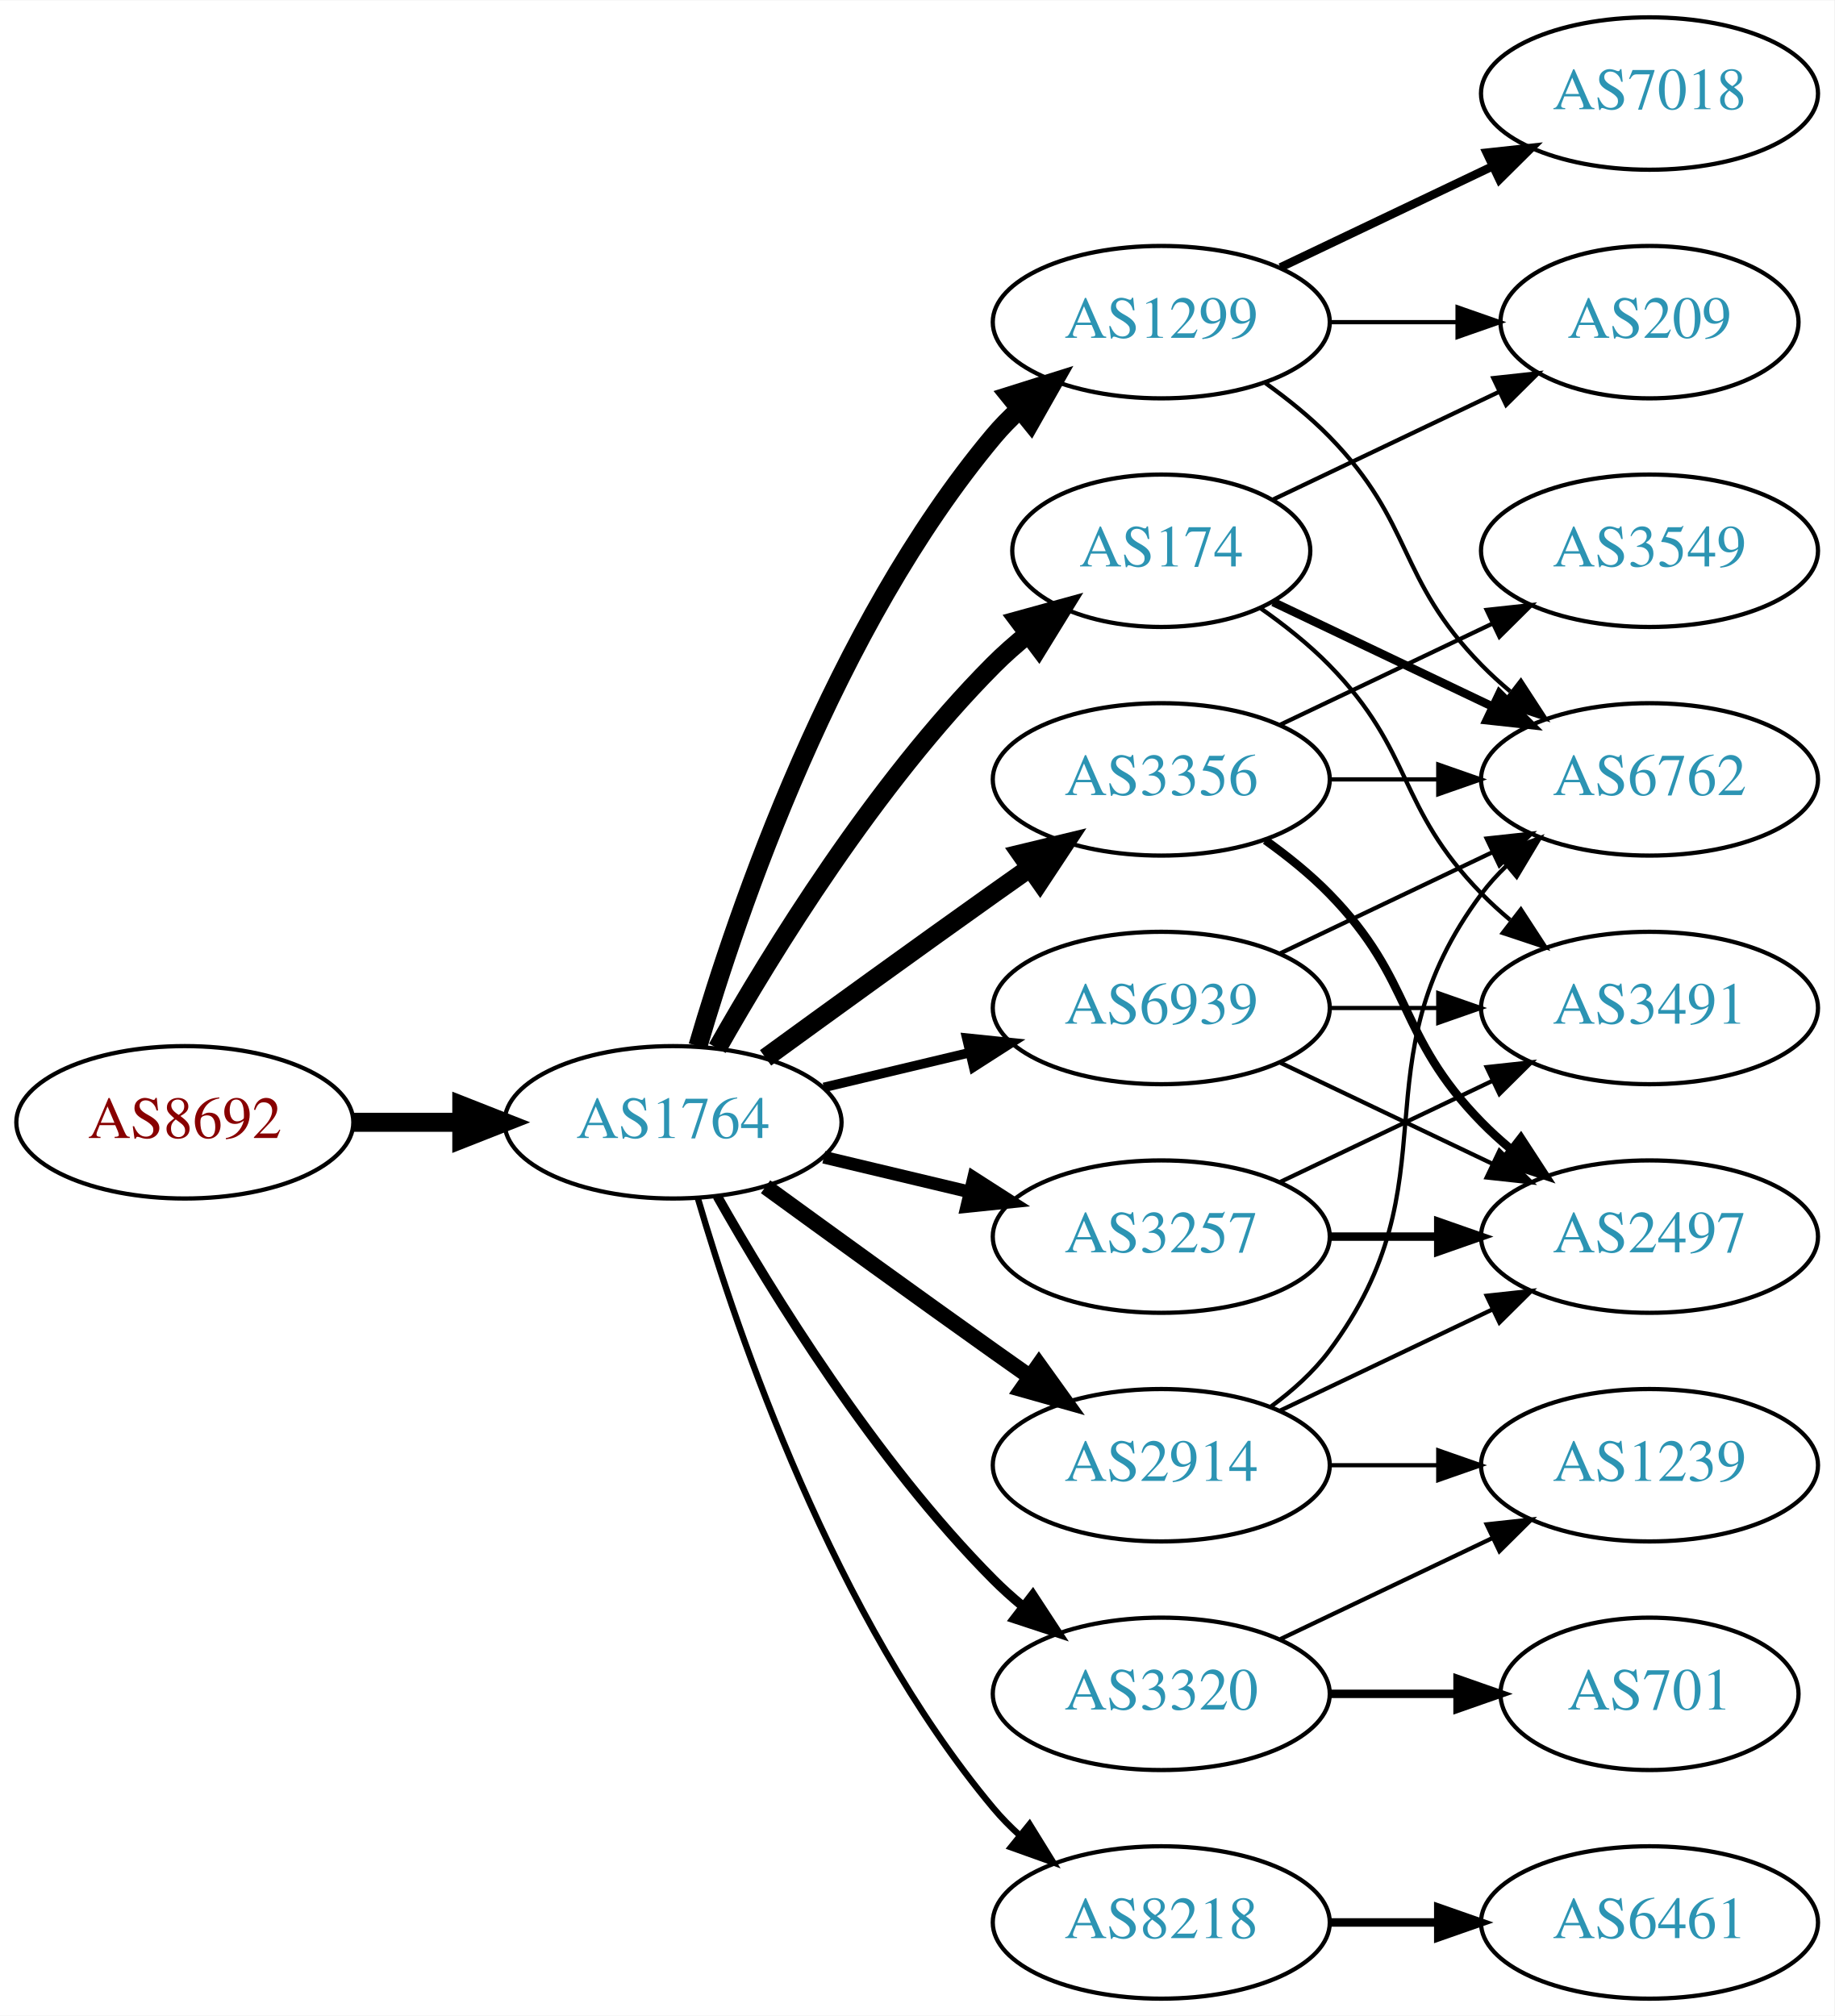
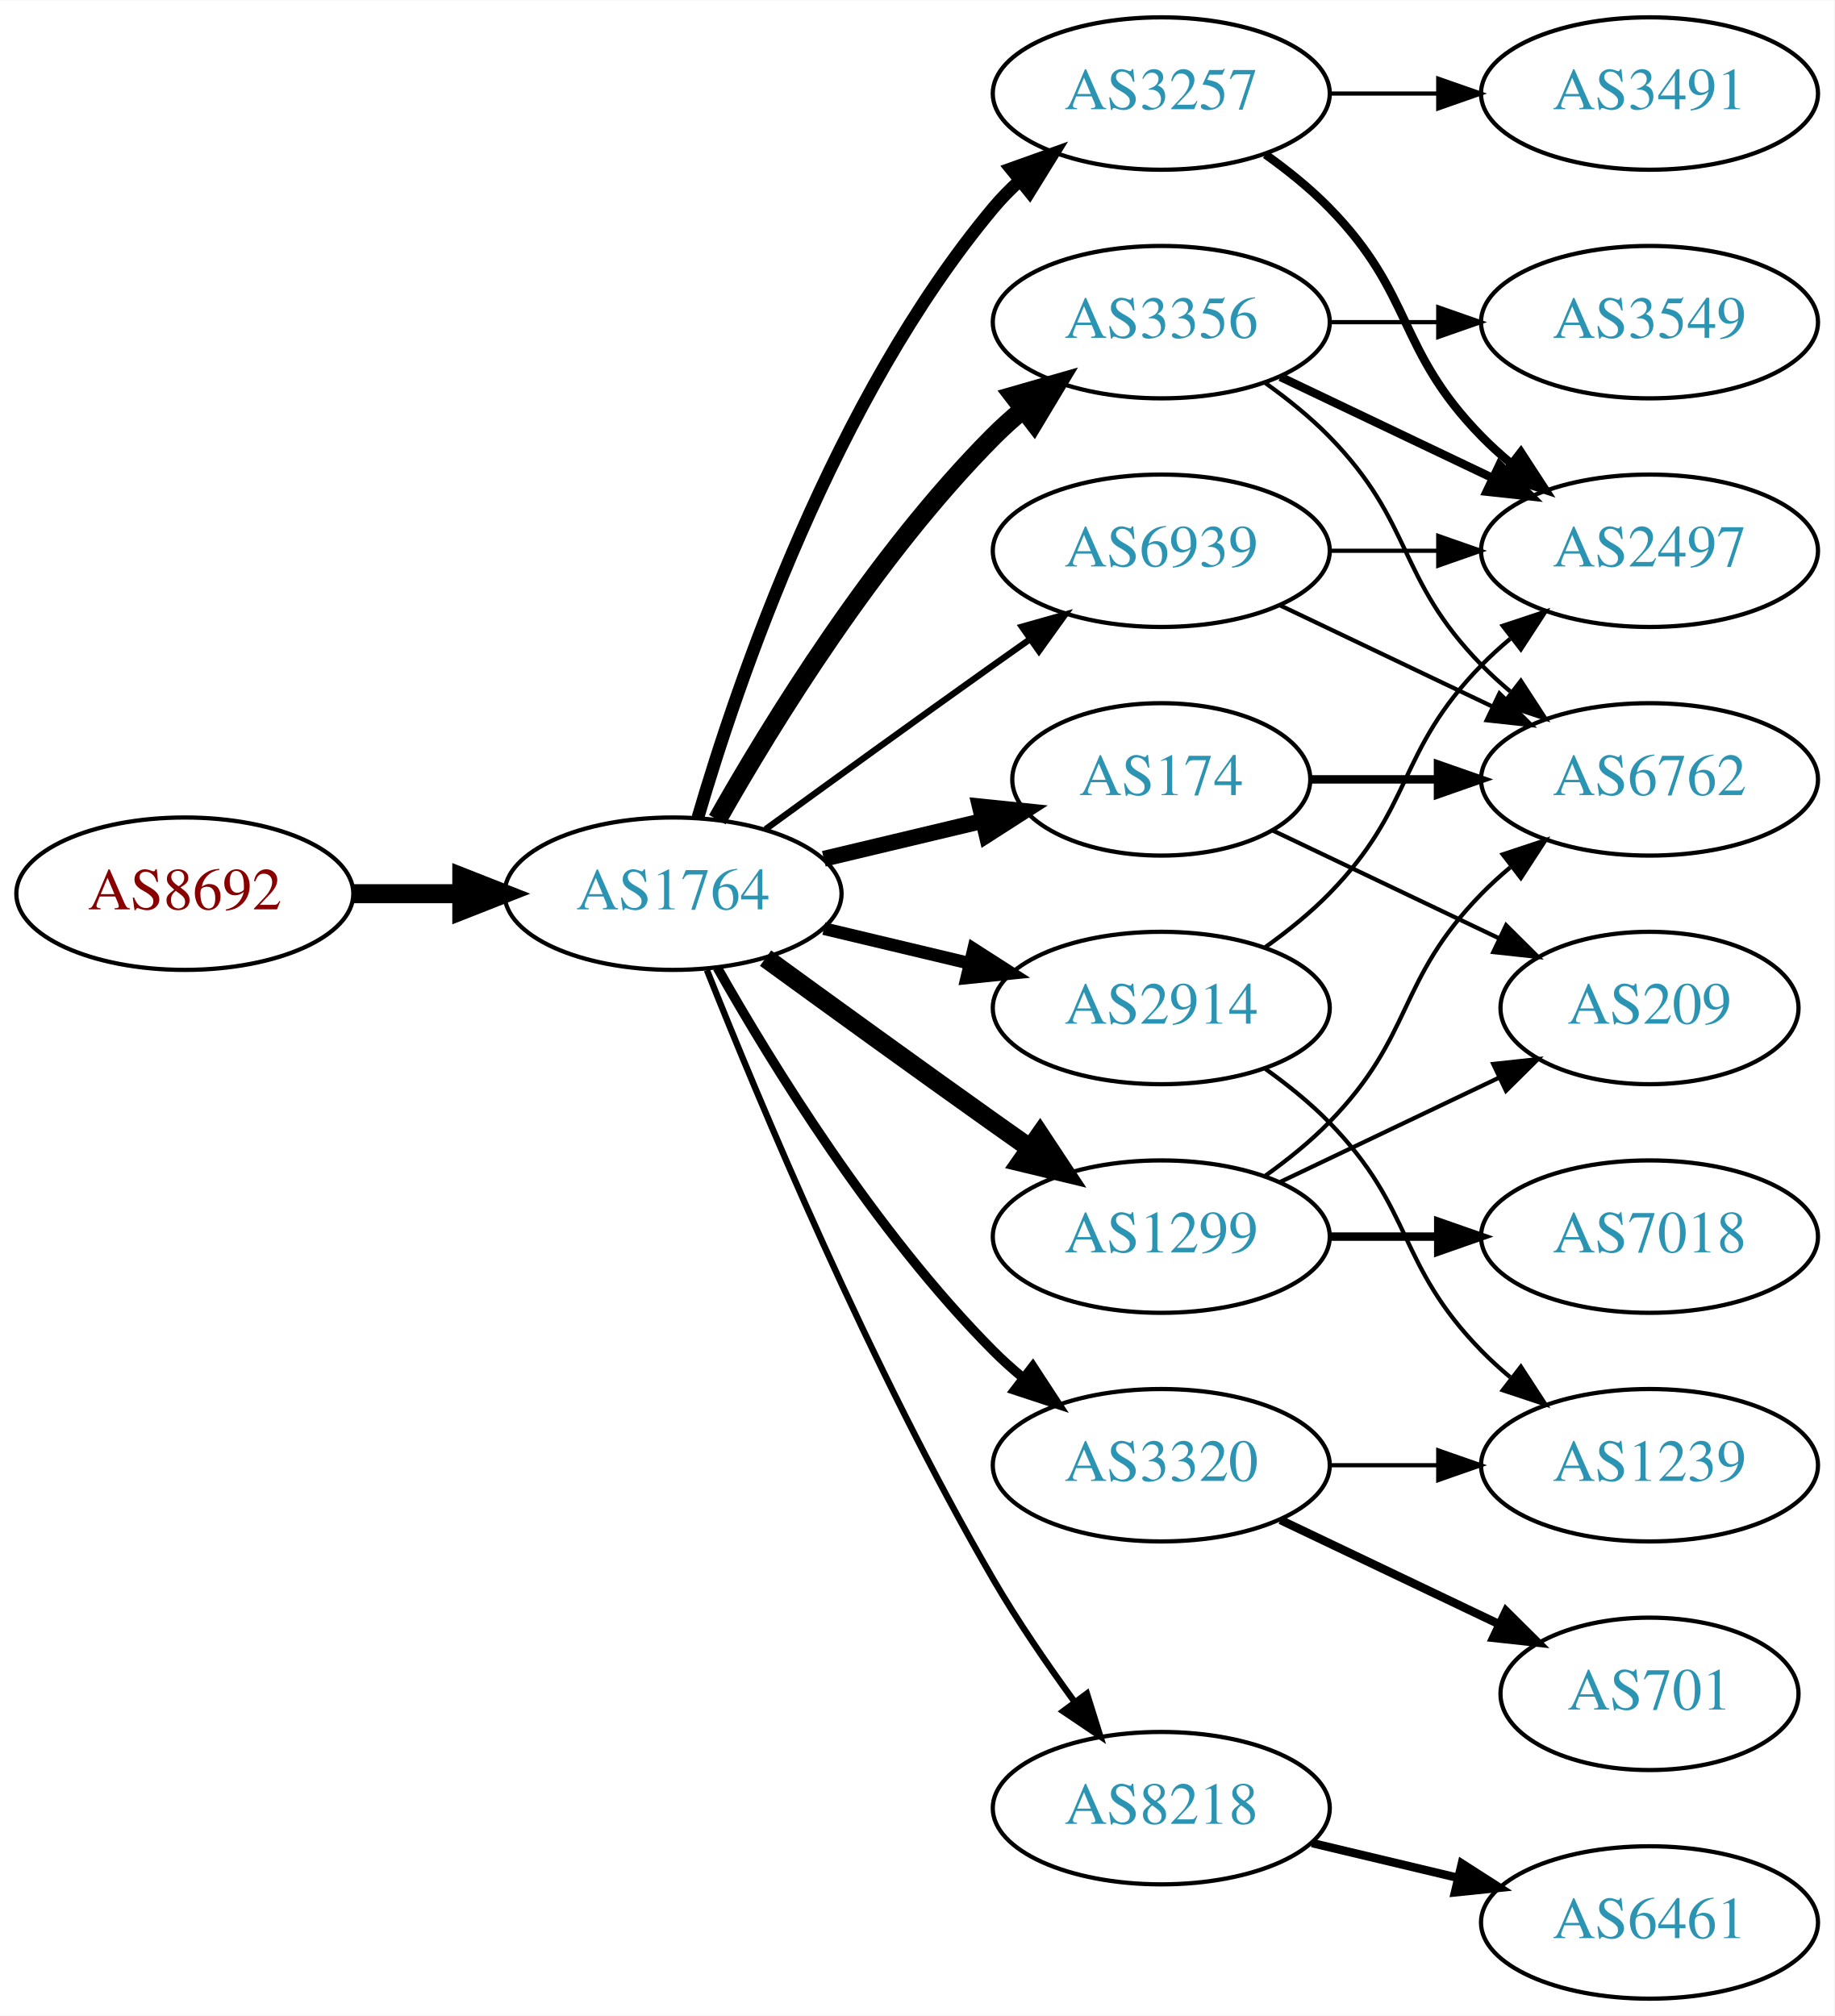
<svg xmlns="http://www.w3.org/2000/svg" xmlns:xlink="http://www.w3.org/1999/xlink" width="433pt" height="476pt" viewBox="0.00 0.00 433.17 476.00">
  <g id="graph0" class="graph" transform="scale(1 1) rotate(0) translate(4 472)">
    <polygon fill="white" stroke="none" points="-4,4 -4,-472 429.172,-472 429.172,4 -4,4" />
    <g id="node1" class="node">
      <g id="a_node1">
        <a xlink:href="/asn/8692" xlink:title="AS8692 ~ Bundesrechenzentrum GmbH [AT]">
-           <ellipse fill="#ffffff" stroke="black" cx="39.647" cy="-207" rx="39.794" ry="18" />
-           <text text-anchor="middle" x="39.647" y="-203.3" font-family="Times,serif" font-size="14.00" fill="#880000">AS8692</text>
+           <ellipse fill="#ffffff" stroke="black" cx="39.647" cy="-261" rx="39.794" ry="18" />
+           <text text-anchor="middle" x="39.647" y="-257.3" font-family="Times,serif" font-size="14.00" fill="#880000">AS8692</text>
        </a>
      </g>
    </g>
    <g id="node2" class="node">
      <g id="a_node2">
        <a xlink:href="/asn/1764" xlink:title="AS1764 ~ NEXTLAYER-AS [AT]">
-           <ellipse fill="#ffffff" stroke="black" cx="154.939" cy="-207" rx="39.794" ry="18" />
-           <text text-anchor="middle" x="154.939" y="-203.3" font-family="Times,serif" font-size="14.00" fill="#2c94b3">AS1764</text>
+           <ellipse fill="#ffffff" stroke="black" cx="154.939" cy="-261" rx="39.794" ry="18" />
+           <text text-anchor="middle" x="154.939" y="-257.3" font-family="Times,serif" font-size="14.00" fill="#2c94b3">AS1764</text>
        </a>
      </g>
    </g>
    <g id="edge1" class="edge">
-       <path fill="none" stroke="black" stroke-width="4.5" d="M79.319,-207C87.522,-207 96.286,-207 104.818,-207" />
-       <polygon fill="black" stroke="black" stroke-width="4.5" points="105.057,-210.938 115.057,-207 105.057,-203.063 105.057,-210.938" />
+       <path fill="none" stroke="black" stroke-width="4.5" d="M79.319,-261C87.522,-261 96.286,-261 104.818,-261" />
+       <polygon fill="black" stroke="black" stroke-width="4.5" points="105.057,-264.938 115.057,-261 105.057,-257.063 105.057,-264.938" />
    </g>
    <g id="node3" class="node">
      <g id="a_node3">
-         <a xlink:href="/asn/1299" xlink:title="AS1299 ~ Telia Carrier [EU]">
-           <ellipse fill="#ffffff" stroke="black" cx="270.232" cy="-396" rx="39.794" ry="18" />
-           <text text-anchor="middle" x="270.232" y="-392.3" font-family="Times,serif" font-size="14.00" fill="#2c94b3">AS1299</text>
+         <a xlink:href="/asn/2914" xlink:title="AS2914 ~ NTT America, Inc. [US]">
+           <ellipse fill="#ffffff" stroke="black" cx="270.232" cy="-234" rx="39.794" ry="18" />
+           <text text-anchor="middle" x="270.232" y="-230.3" font-family="Times,serif" font-size="14.00" fill="#2c94b3">AS2914</text>
        </a>
      </g>
    </g>
    <g id="edge2" class="edge">
-       <path fill="none" stroke="black" stroke-width="4.5" d="M160.814,-225.002C170.127,-256.844 192.944,-323.981 230.586,-369 232.456,-371.237 234.554,-373.374 236.781,-375.396" />
-       <polygon fill="black" stroke="black" stroke-width="4.5" points="234.449,-378.574 244.7,-381.804 239.403,-372.452 234.449,-378.574" />
+       <path fill="none" stroke="black" stroke-width="3" d="M190.547,-252.752C201.418,-250.162 213.572,-247.265 225.015,-244.538" />
+       <polygon fill="black" stroke="black" stroke-width="3" points="225.921,-247.92 234.837,-242.197 224.298,-241.111 225.921,-247.92" />
    </g>
    <g id="node4" class="node">
      <g id="a_node4">
-         <a xlink:href="/asn/3356" xlink:title="AS3356 ~ Level 3 Parent, LLC [US]">
-           <ellipse fill="#ffffff" stroke="black" cx="270.232" cy="-288" rx="39.794" ry="18" />
-           <text text-anchor="middle" x="270.232" y="-284.3" font-family="Times,serif" font-size="14.00" fill="#2c94b3">AS3356</text>
+         <a xlink:href="/asn/8218" xlink:title="AS8218 ~ legacy Neotelecoms [FR]">
+           <ellipse fill="#ffffff" stroke="black" cx="270.232" cy="-45" rx="39.794" ry="18" />
+           <text text-anchor="middle" x="270.232" y="-41.3" font-family="Times,serif" font-size="14.00" fill="#2c94b3">AS8218</text>
        </a>
      </g>
    </g>
    <g id="edge3" class="edge">
-       <path fill="none" stroke="black" stroke-width="4.5" d="M176.788,-222.222C191.722,-233.091 212.335,-248.025 230.586,-261 233.406,-263.005 236.349,-265.085 239.297,-267.159" />
-       <polygon fill="black" stroke="black" stroke-width="4.5" points="237.074,-270.409 247.522,-272.926 241.595,-263.961 237.074,-270.409" />
+       <path fill="none" stroke="black" stroke-width="1.5" d="M162.943,-242.949C175.07,-212.43 201.487,-149.067 230.586,-99 236.293,-89.181 243.331,-78.922 249.83,-70.016" />
+       <polygon fill="black" stroke="black" stroke-width="1.5" points="252.67,-72.061 255.835,-61.95 247.056,-67.881 252.67,-72.061" />
    </g>
    <g id="node5" class="node">
      <g id="a_node5">
-         <a xlink:href="/asn/2914" xlink:title="AS2914 ~ NTT America, Inc. [US]">
-           <ellipse fill="#ffffff" stroke="black" cx="270.232" cy="-126" rx="39.794" ry="18" />
-           <text text-anchor="middle" x="270.232" y="-122.3" font-family="Times,serif" font-size="14.00" fill="#2c94b3">AS2914</text>
+         <a xlink:href="/asn/174" xlink:title="AS174 ~ Cogent Communications [US]">
+           <ellipse fill="#ffffff" stroke="black" cx="270.232" cy="-288" rx="35.194" ry="18" />
+           <text text-anchor="middle" x="270.232" y="-284.3" font-family="Times,serif" font-size="14.00" fill="#2c94b3">AS174</text>
        </a>
      </g>
    </g>
    <g id="edge4" class="edge">
-       <path fill="none" stroke="black" stroke-width="3.75" d="M176.788,-191.778C191.722,-180.909 212.335,-165.975 230.586,-153 233.406,-150.995 236.349,-148.915 239.297,-146.841" />
-       <polygon fill="black" stroke="black" stroke-width="3.75" points="241.344,-149.681 247.522,-141.074 237.325,-143.95 241.344,-149.681" />
+       <path fill="none" stroke="black" stroke-width="3.75" d="M190.547,-269.248C202.341,-272.058 215.646,-275.229 227.913,-278.153" />
+       <polygon fill="black" stroke="black" stroke-width="3.75" points="227.379,-281.624 237.918,-280.537 229.002,-274.814 227.379,-281.624" />
    </g>
    <g id="node6" class="node">
      <g id="a_node6">
-         <a xlink:href="/asn/8218" xlink:title="AS8218 ~ legacy Neotelecoms [FR]">
-           <ellipse fill="#ffffff" stroke="black" cx="270.232" cy="-18" rx="39.794" ry="18" />
-           <text text-anchor="middle" x="270.232" y="-14.3" font-family="Times,serif" font-size="14.00" fill="#2c94b3">AS8218</text>
+         <a xlink:href="/asn/1299" xlink:title="AS1299 ~ Telia Carrier [EU]">
+           <ellipse fill="#ffffff" stroke="black" cx="270.232" cy="-180" rx="39.794" ry="18" />
+           <text text-anchor="middle" x="270.232" y="-176.3" font-family="Times,serif" font-size="14.00" fill="#2c94b3">AS1299</text>
        </a>
      </g>
    </g>
    <g id="edge5" class="edge">
-       <path fill="none" stroke="black" stroke-width="1.5" d="M160.814,-188.998C170.127,-157.156 192.944,-90.019 230.586,-45 232.456,-42.763 234.554,-40.626 236.781,-38.604" />
-       <polygon fill="black" stroke="black" stroke-width="1.5" points="239.128,-41.208 244.7,-32.196 234.724,-35.766 239.128,-41.208" />
+       <path fill="none" stroke="black" stroke-width="4.5" d="M176.788,-245.778C191.722,-234.909 212.335,-219.975 230.586,-207 233.406,-204.995 236.349,-202.915 239.297,-200.841" />
+       <polygon fill="black" stroke="black" stroke-width="4.5" points="241.595,-204.039 247.522,-195.074 237.074,-197.591 241.595,-204.039" />
    </g>
    <g id="node7" class="node">
      <g id="a_node7">
        <a xlink:href="/asn/3257" xlink:title="AS3257 ~ GTT [DE]">
-           <ellipse fill="#ffffff" stroke="black" cx="270.232" cy="-180" rx="39.794" ry="18" />
-           <text text-anchor="middle" x="270.232" y="-176.3" font-family="Times,serif" font-size="14.00" fill="#2c94b3">AS3257</text>
+           <ellipse fill="#ffffff" stroke="black" cx="270.232" cy="-450" rx="39.794" ry="18" />
+           <text text-anchor="middle" x="270.232" y="-446.3" font-family="Times,serif" font-size="14.00" fill="#2c94b3">AS3257</text>
        </a>
      </g>
    </g>
    <g id="edge6" class="edge">
-       <path fill="none" stroke="black" stroke-width="3" d="M190.547,-198.752C201.418,-196.162 213.572,-193.265 225.015,-190.538" />
-       <polygon fill="black" stroke="black" stroke-width="3" points="225.921,-193.92 234.837,-188.197 224.298,-187.111 225.921,-193.92" />
+       <path fill="none" stroke="black" stroke-width="3" d="M160.814,-279.002C170.127,-310.844 192.944,-377.981 230.586,-423 232.456,-425.237 234.554,-427.374 236.781,-429.396" />
+       <polygon fill="black" stroke="black" stroke-width="3" points="234.724,-432.234 244.7,-435.804 239.128,-426.793 234.724,-432.234" />
    </g>
    <g id="node8" class="node">
      <g id="a_node8">
        <a xlink:href="/asn/3320" xlink:title="AS3320 ~ DTAG [DE]">
-           <ellipse fill="#ffffff" stroke="black" cx="270.232" cy="-72" rx="39.794" ry="18" />
-           <text text-anchor="middle" x="270.232" y="-68.3" font-family="Times,serif" font-size="14.00" fill="#2c94b3">AS3320</text>
+           <ellipse fill="#ffffff" stroke="black" cx="270.232" cy="-126" rx="39.794" ry="18" />
+           <text text-anchor="middle" x="270.232" y="-122.3" font-family="Times,serif" font-size="14.00" fill="#2c94b3">AS3320</text>
        </a>
      </g>
    </g>
    <g id="edge7" class="edge">
-       <path fill="none" stroke="black" stroke-width="2.25" d="M165.399,-189.51C178.181,-166.904 202.613,-127.114 230.586,-99 232.697,-96.879 234.993,-94.812 237.378,-92.829" />
-       <polygon fill="black" stroke="black" stroke-width="2.25" points="239.894,-95.31 245.694,-86.444 235.631,-89.758 239.894,-95.31" />
+       <path fill="none" stroke="black" stroke-width="2.25" d="M165.399,-243.51C178.181,-220.904 202.613,-181.114 230.586,-153 232.697,-150.879 234.993,-148.812 237.378,-146.829" />
+       <polygon fill="black" stroke="black" stroke-width="2.25" points="239.894,-149.31 245.694,-140.444 235.631,-143.758 239.894,-149.31" />
    </g>
    <g id="node9" class="node">
      <g id="a_node9">
-         <a xlink:href="/asn/174" xlink:title="AS174 ~ Cogent Communications [US]">
-           <ellipse fill="#ffffff" stroke="black" cx="270.232" cy="-342" rx="35.194" ry="18" />
-           <text text-anchor="middle" x="270.232" y="-338.3" font-family="Times,serif" font-size="14.00" fill="#2c94b3">AS174</text>
+         <a xlink:href="/asn/3356" xlink:title="AS3356 ~ Level 3 Parent, LLC [US]">
+           <ellipse fill="#ffffff" stroke="black" cx="270.232" cy="-396" rx="39.794" ry="18" />
+           <text text-anchor="middle" x="270.232" y="-392.3" font-family="Times,serif" font-size="14.00" fill="#2c94b3">AS3356</text>
        </a>
      </g>
    </g>
    <g id="edge8" class="edge">
-       <path fill="none" stroke="black" stroke-width="4.5" d="M165.399,-224.49C178.181,-247.096 202.613,-286.886 230.586,-315 233.086,-317.513 235.847,-319.949 238.708,-322.261" />
-       <polygon fill="black" stroke="black" stroke-width="4.5" points="236.544,-325.56 246.905,-328.413 241.271,-319.261 236.544,-325.56" />
+       <path fill="none" stroke="black" stroke-width="4.5" d="M165.399,-278.49C178.181,-301.096 202.613,-340.886 230.586,-369 232.697,-371.121 234.993,-373.188 237.378,-375.171" />
+       <polygon fill="black" stroke="black" stroke-width="4.5" points="235.364,-378.589 245.694,-381.556 240.16,-372.343 235.364,-378.589" />
    </g>
    <g id="node10" class="node">
      <g id="a_node10">
        <a xlink:href="/asn/6939" xlink:title="AS6939 ~ Hurricane Electric LLC [US]">
-           <ellipse fill="#ffffff" stroke="black" cx="270.232" cy="-234" rx="39.794" ry="18" />
-           <text text-anchor="middle" x="270.232" y="-230.3" font-family="Times,serif" font-size="14.00" fill="#2c94b3">AS6939</text>
+           <ellipse fill="#ffffff" stroke="black" cx="270.232" cy="-342" rx="39.794" ry="18" />
+           <text text-anchor="middle" x="270.232" y="-338.3" font-family="Times,serif" font-size="14.00" fill="#2c94b3">AS6939</text>
        </a>
      </g>
    </g>
    <g id="edge9" class="edge">
-       <path fill="none" stroke="black" stroke-width="2.25" d="M190.547,-215.248C201.418,-217.838 213.572,-220.735 225.015,-223.462" />
-       <polygon fill="black" stroke="black" stroke-width="2.25" points="224.298,-226.889 234.837,-225.803 225.921,-220.08 224.298,-226.889" />
+       <path fill="none" stroke="black" stroke-width="1.5" d="M176.788,-276.222C191.722,-287.091 212.335,-302.025 230.586,-315 233.406,-317.005 236.349,-319.085 239.297,-321.159" />
+       <polygon fill="black" stroke="black" stroke-width="1.5" points="237.325,-324.05 247.522,-326.926 241.344,-318.319 237.325,-324.05" />
+     </g>
+     <g id="node11" class="node">
+       <g id="a_node11">
+         <a xlink:href="/asn/2497" xlink:title="AS2497 ~ Internet Initiative Japan Inc. [JP]">
+           <ellipse fill="#ffffff" stroke="black" cx="385.525" cy="-342" rx="39.794" ry="18" />
+           <text text-anchor="middle" x="385.525" y="-338.3" font-family="Times,serif" font-size="14.00" fill="#2c94b3">AS2497</text>
+         </a>
+       </g>
+     </g>
+     <g id="edge10" class="edge">
+       <path fill="none" stroke="black" d="M294.826,-248.389C300.082,-252.148 305.414,-256.437 309.879,-261 330.051,-281.617 325.706,-294.383 345.879,-315 347.972,-317.139 350.255,-319.218 352.632,-321.21" />
+       <polygon fill="black" stroke="black" points="350.875,-324.275 360.931,-327.611 355.15,-318.732 350.875,-324.275" />
    </g>
    <g id="node12" class="node">
      <g id="a_node12">
+         <a xlink:href="/asn/1239" xlink:title="AS1239 ~ Sprint [US]">
+           <ellipse fill="#ffffff" stroke="black" cx="385.525" cy="-126" rx="39.794" ry="18" />
+           <text text-anchor="middle" x="385.525" y="-122.3" font-family="Times,serif" font-size="14.00" fill="#2c94b3">AS1239</text>
+         </a>
+       </g>
+     </g>
+     <g id="edge11" class="edge">
+       <path fill="none" stroke="black" d="M294.826,-219.611C300.082,-215.852 305.414,-211.563 309.879,-207 330.051,-186.383 325.706,-173.617 345.879,-153 347.972,-150.861 350.255,-148.782 352.632,-146.79" />
+       <polygon fill="black" stroke="black" points="355.15,-149.268 360.931,-140.389 350.875,-143.725 355.15,-149.268" />
+     </g>
+     <g id="node13" class="node">
+       <g id="a_node13">
+         <a xlink:href="/asn/6461" xlink:title="AS6461 ~ Zayo Bandwidth [US]">
+           <ellipse fill="#ffffff" stroke="black" cx="385.525" cy="-18" rx="39.794" ry="18" />
+           <text text-anchor="middle" x="385.525" y="-14.3" font-family="Times,serif" font-size="14.00" fill="#2c94b3">AS6461</text>
+         </a>
+       </g>
+     </g>
+     <g id="edge12" class="edge">
+       <path fill="none" stroke="black" stroke-width="2" d="M305.84,-36.752C316.711,-34.162 328.865,-31.265 340.308,-28.538" />
+       <polygon fill="black" stroke="black" stroke-width="2" points="341.214,-31.92 350.13,-26.197 339.591,-25.111 341.214,-31.92" />
+     </g>
+     <g id="node15" class="node">
+       <g id="a_node15">
        <a xlink:href="/asn/6762" xlink:title="AS6762 ~ TELECOM ITALIA SPARKLE S.p.A. [IT]">
          <ellipse fill="#ffffff" stroke="black" cx="385.525" cy="-288" rx="39.794" ry="18" />
          <text text-anchor="middle" x="385.525" y="-284.3" font-family="Times,serif" font-size="14.00" fill="#2c94b3">AS6762</text>
        </a>
      </g>
    </g>
-     <g id="edge22" class="edge">
-       <path fill="none" stroke="black" d="M294.826,-381.611C300.082,-377.852 305.414,-373.563 309.879,-369 330.051,-348.383 325.706,-335.617 345.879,-315 347.972,-312.861 350.255,-310.782 352.632,-308.79" />
-       <polygon fill="black" stroke="black" points="355.15,-311.268 360.931,-302.389 350.875,-305.725 355.15,-311.268" />
-     </g>
-     <g id="node18" class="node">
-       <g id="a_node18">
+     <g id="edge23" class="edge">
+       <path fill="none" stroke="black" stroke-width="2" d="M305.531,-288C314.909,-288 325.259,-288 335.294,-288" />
+       <polygon fill="black" stroke="black" stroke-width="2" points="335.582,-291.5 345.582,-288 335.582,-284.5 335.582,-291.5" />
+     </g>
+     <g id="node16" class="node">
+       <g id="a_node16">
+         <a xlink:href="/asn/209" xlink:title="AS209 ~ CenturyLink Communications, LLC [US]">
+           <ellipse fill="#ffffff" stroke="black" cx="385.525" cy="-234" rx="35.194" ry="18" />
+           <text text-anchor="middle" x="385.525" y="-230.3" font-family="Times,serif" font-size="14.00" fill="#2c94b3">AS209</text>
+         </a>
+       </g>
+     </g>
+     <g id="edge24" class="edge">
+       <path fill="none" stroke="black" d="M296.658,-275.881C312.401,-268.378 332.822,-258.644 350.016,-250.449" />
+       <polygon fill="black" stroke="black" points="351.664,-253.54 359.185,-246.078 348.652,-247.221 351.664,-253.54" />
+     </g>
+     <g id="node14" class="node">
+       <g id="a_node14">
        <a xlink:href="/asn/7018" xlink:title="AS7018 ~ AT&amp;T Services, Inc. [US]">
-           <ellipse fill="#ffffff" stroke="black" cx="385.525" cy="-450" rx="39.794" ry="18" />
-           <text text-anchor="middle" x="385.525" y="-446.3" font-family="Times,serif" font-size="14.00" fill="#2c94b3">AS7018</text>
-         </a>
-       </g>
+           <ellipse fill="#ffffff" stroke="black" cx="385.525" cy="-180" rx="39.794" ry="18" />
+           <text text-anchor="middle" x="385.525" y="-176.3" font-family="Times,serif" font-size="14.00" fill="#2c94b3">AS7018</text>
+         </a>
+       </g>
+     </g>
+     <g id="edge13" class="edge">
+       <path fill="none" stroke="black" stroke-width="2" d="M309.905,-180C318.108,-180 326.872,-180 335.404,-180" />
+       <polygon fill="black" stroke="black" stroke-width="2" points="335.643,-183.5 345.643,-180 335.643,-176.5 335.643,-183.5" />
+     </g>
+     <g id="edge14" class="edge">
+       <path fill="none" stroke="black" d="M294.826,-194.389C300.082,-198.148 305.414,-202.437 309.879,-207 330.051,-227.617 325.706,-240.383 345.879,-261 347.972,-263.139 350.255,-265.218 352.632,-267.21" />
+       <polygon fill="black" stroke="black" points="350.875,-270.275 360.931,-273.611 355.15,-264.732 350.875,-270.275" />
+     </g>
+     <g id="edge15" class="edge">
+       <path fill="none" stroke="black" d="M298.369,-192.934C313.801,-200.29 333.286,-209.577 349.821,-217.459" />
+       <polygon fill="black" stroke="black" points="348.63,-220.768 359.163,-221.911 351.642,-214.449 348.63,-220.768" />
    </g>
    <g id="edge21" class="edge">
-       <path fill="none" stroke="black" stroke-width="2" d="M298.369,-408.934C313.363,-416.081 332.184,-425.052 348.407,-432.785" />
-       <polygon fill="black" stroke="black" stroke-width="2" points="347.077,-436.028 357.61,-437.171 350.089,-429.709 347.077,-436.028" />
+       <path fill="none" stroke="black" stroke-width="2" d="M294.826,-435.611C300.082,-431.852 305.414,-427.563 309.879,-423 330.051,-402.383 325.706,-389.617 345.879,-369 347.972,-366.861 350.255,-364.782 352.632,-362.79" />
+       <polygon fill="black" stroke="black" stroke-width="2" points="355.15,-365.268 360.931,-356.389 350.875,-359.725 355.15,-365.268" />
    </g>
    <g id="node19" class="node">
      <g id="a_node19">
-         <a xlink:href="/asn/209" xlink:title="AS209 ~ CenturyLink Communications, LLC [US]">
-           <ellipse fill="#ffffff" stroke="black" cx="385.525" cy="-396" rx="35.194" ry="18" />
-           <text text-anchor="middle" x="385.525" y="-392.3" font-family="Times,serif" font-size="14.00" fill="#2c94b3">AS209</text>
-         </a>
-       </g>
-     </g>
-     <g id="edge23" class="edge">
-       <path fill="none" stroke="black" d="M309.905,-396C319.61,-396 330.101,-396 340.064,-396" />
-       <polygon fill="black" stroke="black" points="340.2,-399.5 350.2,-396 340.2,-392.5 340.2,-399.5" />
-     </g>
-     <g id="node11" class="node">
-       <g id="a_node11">
-         <a xlink:href="/asn/3549" xlink:title="AS3549 ~ Level 3 Parent, LLC [US]">
-           <ellipse fill="#ffffff" stroke="black" cx="385.525" cy="-342" rx="39.794" ry="18" />
-           <text text-anchor="middle" x="385.525" y="-338.3" font-family="Times,serif" font-size="14.00" fill="#2c94b3">AS3549</text>
-         </a>
-       </g>
-     </g>
-     <g id="edge10" class="edge">
-       <path fill="none" stroke="black" d="M298.369,-300.934C313.363,-308.081 332.184,-317.052 348.407,-324.785" />
-       <polygon fill="black" stroke="black" points="347.077,-328.028 357.61,-329.171 350.089,-321.709 347.077,-328.028" />
-     </g>
-     <g id="edge11" class="edge">
-       <path fill="none" stroke="black" d="M309.905,-288C318.108,-288 326.872,-288 335.404,-288" />
-       <polygon fill="black" stroke="black" points="335.643,-291.5 345.643,-288 335.643,-284.5 335.643,-291.5" />
-     </g>
-     <g id="node13" class="node">
-       <g id="a_node13">
-         <a xlink:href="/asn/2497" xlink:title="AS2497 ~ Internet Initiative Japan Inc. [JP]">
-           <ellipse fill="#ffffff" stroke="black" cx="385.525" cy="-180" rx="39.794" ry="18" />
-           <text text-anchor="middle" x="385.525" y="-176.3" font-family="Times,serif" font-size="14.00" fill="#2c94b3">AS2497</text>
-         </a>
-       </g>
-     </g>
-     <g id="edge12" class="edge">
-       <path fill="none" stroke="black" stroke-width="2" d="M294.826,-273.611C300.082,-269.852 305.414,-265.563 309.879,-261 330.051,-240.383 325.706,-227.617 345.879,-207 347.972,-204.861 350.255,-202.782 352.632,-200.79" />
-       <polygon fill="black" stroke="black" stroke-width="2" points="355.15,-203.268 360.931,-194.389 350.875,-197.725 355.15,-203.268" />
-     </g>
-     <g id="edge16" class="edge">
-       <path fill="none" stroke="black" d="M296.163,-139.882C301.239,-143.611 306.157,-148.016 309.879,-153 340.15,-193.542 315.607,-220.458 345.879,-261 347.623,-263.336 349.631,-265.545 351.794,-267.617" />
-       <polygon fill="black" stroke="black" points="349.672,-270.405 359.595,-274.118 354.154,-265.027 349.672,-270.405" />
-     </g>
-     <g id="edge14" class="edge">
-       <path fill="none" stroke="black" d="M298.369,-138.934C313.363,-146.081 332.184,-155.052 348.407,-162.785" />
-       <polygon fill="black" stroke="black" points="347.077,-166.028 357.61,-167.171 350.089,-159.709 347.077,-166.028" />
-     </g>
-     <g id="node15" class="node">
-       <g id="a_node15">
-         <a xlink:href="/asn/1239" xlink:title="AS1239 ~ Sprint [US]">
-           <ellipse fill="#ffffff" stroke="black" cx="385.525" cy="-126" rx="39.794" ry="18" />
-           <text text-anchor="middle" x="385.525" y="-122.3" font-family="Times,serif" font-size="14.00" fill="#2c94b3">AS1239</text>
-         </a>
-       </g>
-     </g>
-     <g id="edge15" class="edge">
+         <a xlink:href="/asn/3491" xlink:title="AS3491 ~ PCCW Global, Inc. [US]">
+           <ellipse fill="#ffffff" stroke="black" cx="385.525" cy="-450" rx="39.794" ry="18" />
+           <text text-anchor="middle" x="385.525" y="-446.3" font-family="Times,serif" font-size="14.00" fill="#2c94b3">AS3491</text>
+         </a>
+       </g>
+     </g>
+     <g id="edge22" class="edge">
+       <path fill="none" stroke="black" d="M309.905,-450C318.108,-450 326.872,-450 335.404,-450" />
+       <polygon fill="black" stroke="black" points="335.643,-453.5 345.643,-450 335.643,-446.5 335.643,-453.5" />
+     </g>
+     <g id="edge17" class="edge">
      <path fill="none" stroke="black" d="M309.905,-126C318.108,-126 326.872,-126 335.404,-126" />
      <polygon fill="black" stroke="black" points="335.643,-129.5 345.643,-126 335.643,-122.5 335.643,-129.5" />
-     </g>
-     <g id="node14" class="node">
-       <g id="a_node14">
-         <a xlink:href="/asn/6461" xlink:title="AS6461 ~ Zayo Bandwidth [US]">
-           <ellipse fill="#ffffff" stroke="black" cx="385.525" cy="-18" rx="39.794" ry="18" />
-           <text text-anchor="middle" x="385.525" y="-14.3" font-family="Times,serif" font-size="14.00" fill="#2c94b3">AS6461</text>
-         </a>
-       </g>
-     </g>
-     <g id="edge13" class="edge">
-       <path fill="none" stroke="black" stroke-width="2" d="M309.905,-18C318.108,-18 326.872,-18 335.404,-18" />
-       <polygon fill="black" stroke="black" stroke-width="2" points="335.643,-21.5 345.643,-18 335.643,-14.5 335.643,-21.5" />
-     </g>
-     <g id="edge17" class="edge">
-       <path fill="none" stroke="black" stroke-width="2" d="M309.905,-180C318.108,-180 326.872,-180 335.404,-180" />
-       <polygon fill="black" stroke="black" stroke-width="2" points="335.643,-183.5 345.643,-180 335.643,-176.5 335.643,-183.5" />
-     </g>
-     <g id="node16" class="node">
-       <g id="a_node16">
-         <a xlink:href="/asn/3491" xlink:title="AS3491 ~ PCCW Global, Inc. [US]">
-           <ellipse fill="#ffffff" stroke="black" cx="385.525" cy="-234" rx="39.794" ry="18" />
-           <text text-anchor="middle" x="385.525" y="-230.3" font-family="Times,serif" font-size="14.00" fill="#2c94b3">AS3491</text>
-         </a>
-       </g>
-     </g>
-     <g id="edge18" class="edge">
-       <path fill="none" stroke="black" d="M298.369,-192.934C313.363,-200.081 332.184,-209.052 348.407,-216.785" />
-       <polygon fill="black" stroke="black" points="347.077,-220.028 357.61,-221.171 350.089,-213.709 347.077,-220.028" />
-     </g>
-     <g id="edge19" class="edge">
-       <path fill="none" stroke="black" d="M298.369,-84.934C313.363,-92.081 332.184,-101.052 348.407,-108.785" />
-       <polygon fill="black" stroke="black" points="347.077,-112.028 357.61,-113.171 350.089,-105.709 347.077,-112.028" />
    </g>
    <g id="node17" class="node">
      <g id="a_node17">
        <a xlink:href="/asn/701" xlink:title="AS701 ~ UUNET [US]">
          <ellipse fill="#ffffff" stroke="black" cx="385.525" cy="-72" rx="35.194" ry="18" />
          <text text-anchor="middle" x="385.525" y="-68.3" font-family="Times,serif" font-size="14.00" fill="#2c94b3">AS701</text>
        </a>
      </g>
    </g>
+     <g id="edge16" class="edge">
+       <path fill="none" stroke="black" stroke-width="2" d="M298.369,-113.066C313.801,-105.71 333.286,-96.423 349.821,-88.541" />
+       <polygon fill="black" stroke="black" stroke-width="2" points="351.642,-91.551 359.163,-84.089 348.63,-85.232 351.642,-91.551" />
+     </g>
    <g id="edge20" class="edge">
-       <path fill="none" stroke="black" stroke-width="2" d="M309.905,-72C319.61,-72 330.101,-72 340.064,-72" />
-       <polygon fill="black" stroke="black" stroke-width="2" points="340.2,-75.5 350.2,-72 340.2,-68.5 340.2,-75.5" />
-     </g>
-     <g id="edge24" class="edge">
-       <path fill="none" stroke="black" stroke-width="2" d="M296.658,-329.881C311.96,-322.587 331.684,-313.186 348.565,-305.14" />
-       <polygon fill="black" stroke="black" stroke-width="2" points="350.085,-308.293 357.606,-300.831 347.073,-301.974 350.085,-308.293" />
+       <path fill="none" stroke="black" stroke-width="2" d="M298.369,-383.066C313.363,-375.919 332.184,-366.948 348.407,-359.215" />
+       <polygon fill="black" stroke="black" stroke-width="2" points="350.089,-362.291 357.61,-354.829 347.077,-355.972 350.089,-362.291" />
+     </g>
+     <g id="edge19" class="edge">
+       <path fill="none" stroke="black" d="M294.826,-381.611C300.082,-377.852 305.414,-373.563 309.879,-369 330.051,-348.383 325.706,-335.617 345.879,-315 347.972,-312.861 350.255,-310.782 352.632,-308.79" />
+       <polygon fill="black" stroke="black" points="355.15,-311.268 360.931,-302.389 350.875,-305.725 355.15,-311.268" />
+     </g>
+     <g id="node18" class="node">
+       <g id="a_node18">
+         <a xlink:href="/asn/3549" xlink:title="AS3549 ~ Level 3 Parent, LLC [US]">
+           <ellipse fill="#ffffff" stroke="black" cx="385.525" cy="-396" rx="39.794" ry="18" />
+           <text text-anchor="middle" x="385.525" y="-392.3" font-family="Times,serif" font-size="14.00" fill="#2c94b3">AS3549</text>
+         </a>
+       </g>
+     </g>
+     <g id="edge18" class="edge">
+       <path fill="none" stroke="black" d="M309.905,-396C318.108,-396 326.872,-396 335.404,-396" />
+       <polygon fill="black" stroke="black" points="335.643,-399.5 345.643,-396 335.643,-392.5 335.643,-399.5" />
+     </g>
+     <g id="edge26" class="edge">
+       <path fill="none" stroke="black" d="M309.905,-342C318.108,-342 326.872,-342 335.404,-342" />
+       <polygon fill="black" stroke="black" points="335.643,-345.5 345.643,-342 335.643,-338.5 335.643,-345.5" />
    </g>
    <g id="edge25" class="edge">
-       <path fill="none" stroke="black" d="M293.615,-328.468C299.257,-324.51 305.071,-319.914 309.879,-315 330.051,-294.383 325.706,-281.617 345.879,-261 347.972,-258.861 350.255,-256.782 352.632,-254.79" />
-       <polygon fill="black" stroke="black" points="355.15,-257.268 360.931,-248.389 350.875,-251.725 355.15,-257.268" />
-     </g>
-     <g id="edge26" class="edge">
-       <path fill="none" stroke="black" d="M296.658,-354.119C312.401,-361.622 332.822,-371.356 350.016,-379.551" />
-       <polygon fill="black" stroke="black" points="348.652,-382.779 359.185,-383.922 351.664,-376.46 348.652,-382.779" />
-     </g>
-     <g id="edge27" class="edge">
-       <path fill="none" stroke="black" d="M298.369,-246.934C313.363,-254.081 332.184,-263.052 348.407,-270.785" />
-       <polygon fill="black" stroke="black" points="347.077,-274.028 357.61,-275.171 350.089,-267.709 347.077,-274.028" />
-     </g>
-     <g id="edge28" class="edge">
-       <path fill="none" stroke="black" d="M298.369,-221.066C313.363,-213.919 332.184,-204.948 348.407,-197.215" />
-       <polygon fill="black" stroke="black" points="350.089,-200.291 357.61,-192.829 347.077,-193.972 350.089,-200.291" />
-     </g>
-     <g id="edge29" class="edge">
-       <path fill="none" stroke="black" d="M309.905,-234C318.108,-234 326.872,-234 335.404,-234" />
-       <polygon fill="black" stroke="black" points="335.643,-237.5 345.643,-234 335.643,-230.5 335.643,-237.5" />
+       <path fill="none" stroke="black" d="M298.369,-329.066C313.363,-321.919 332.184,-312.948 348.407,-305.215" />
+       <polygon fill="black" stroke="black" points="350.089,-308.291 357.61,-300.829 347.077,-301.972 350.089,-308.291" />
    </g>
  </g>
</svg>
